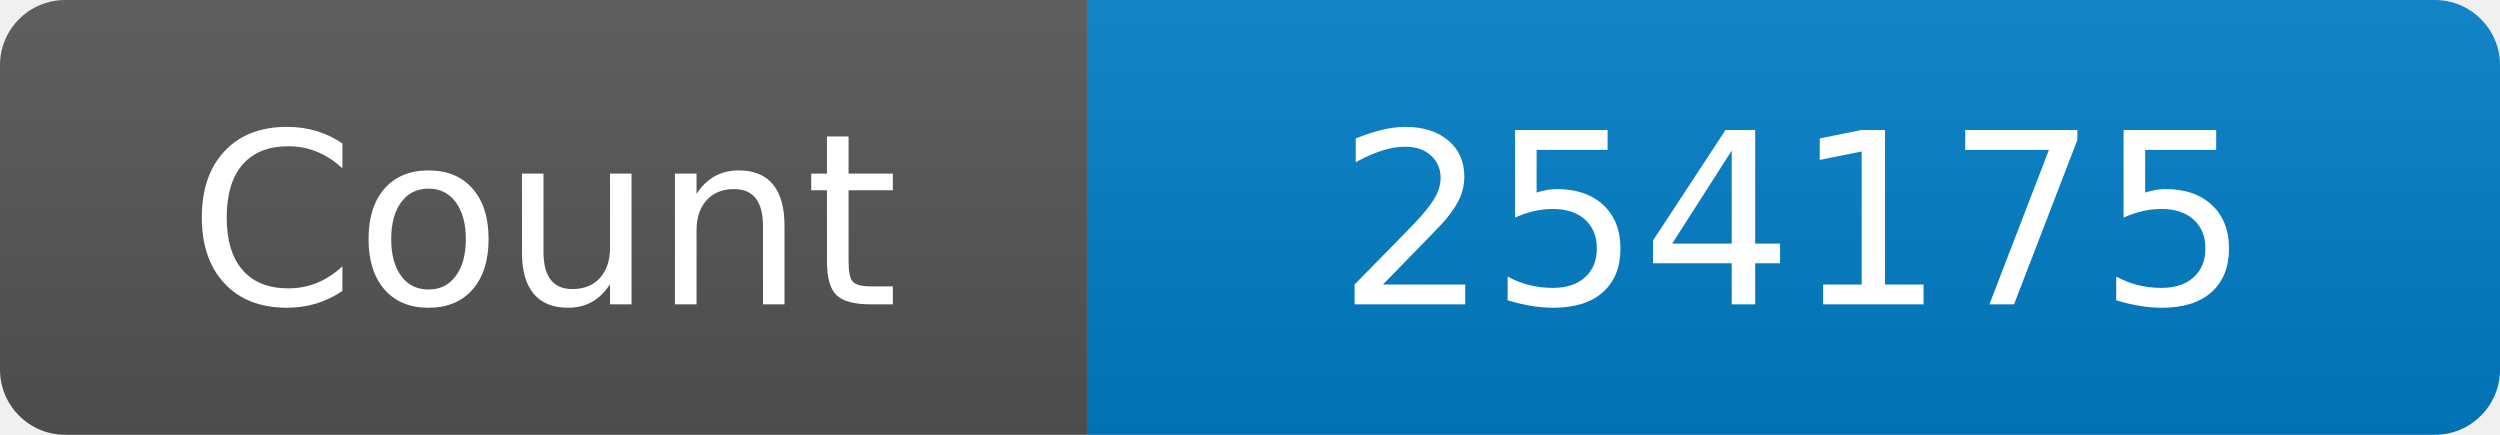
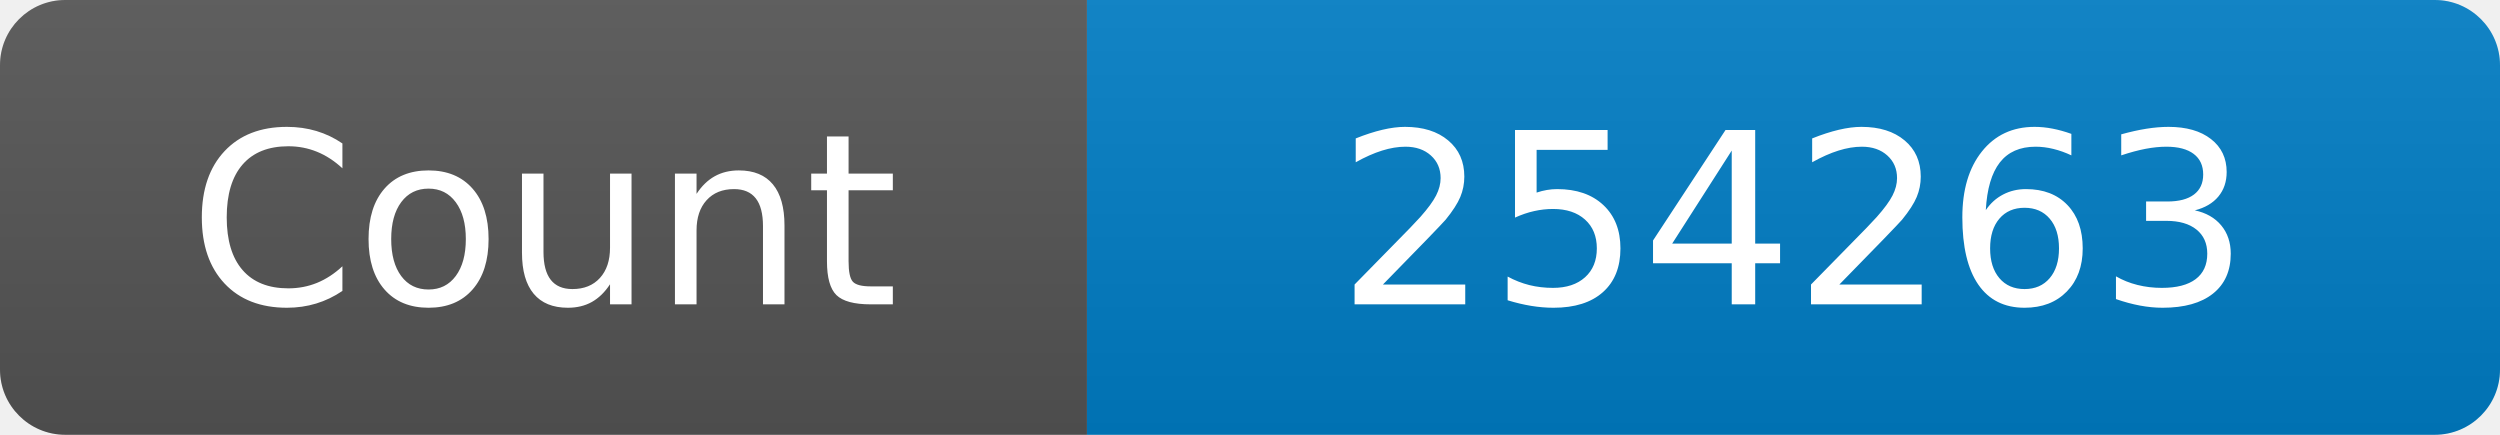
<svg xmlns="http://www.w3.org/2000/svg" width="115" height="20" role="img" aria-label="Maintained?: yes">
  <linearGradient id="s" x2="0" y2="100%">
    <stop offset="0" stop-color="#bbb" stop-opacity=".1" />
    <stop offset="1" stop-opacity=".1" />
  </linearGradient>
  <clipPath id="r">
    <rect width="115" height="20" rx="3" fill="#fff" />
  </clipPath>
  <g clip-path="url(#r)">
    <rect width="50" height="20" fill="#555" />
    <rect x="50" width="160" height="20" fill="#007ec6" />
    <rect width="115" height="20" fill="url(#s)" />
  </g>
  <g fill="#fff" text-anchor="middle" font-family="Verdana,Geneva,DejaVu Sans,sans-serif" font-size="110">
    <text x="250" y="140" transform="scale(.1)" fill="#fff">Count</text>
-     <text x="825" y="140" transform="scale(.1)" fill="#fff">254175</text>
+     <text x="825" y="140" transform="scale(.1)" fill="#fff">254263</text>
  </g>
</svg>
